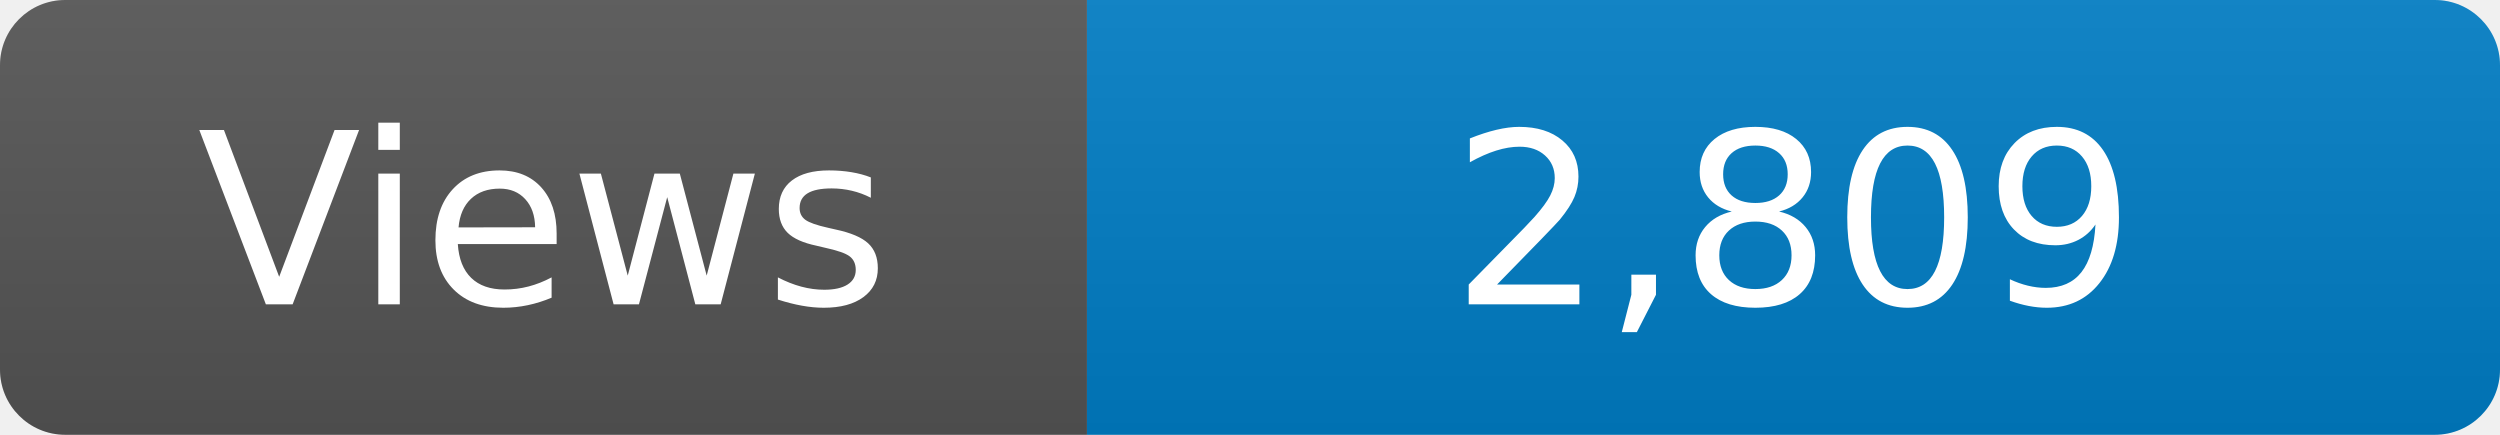
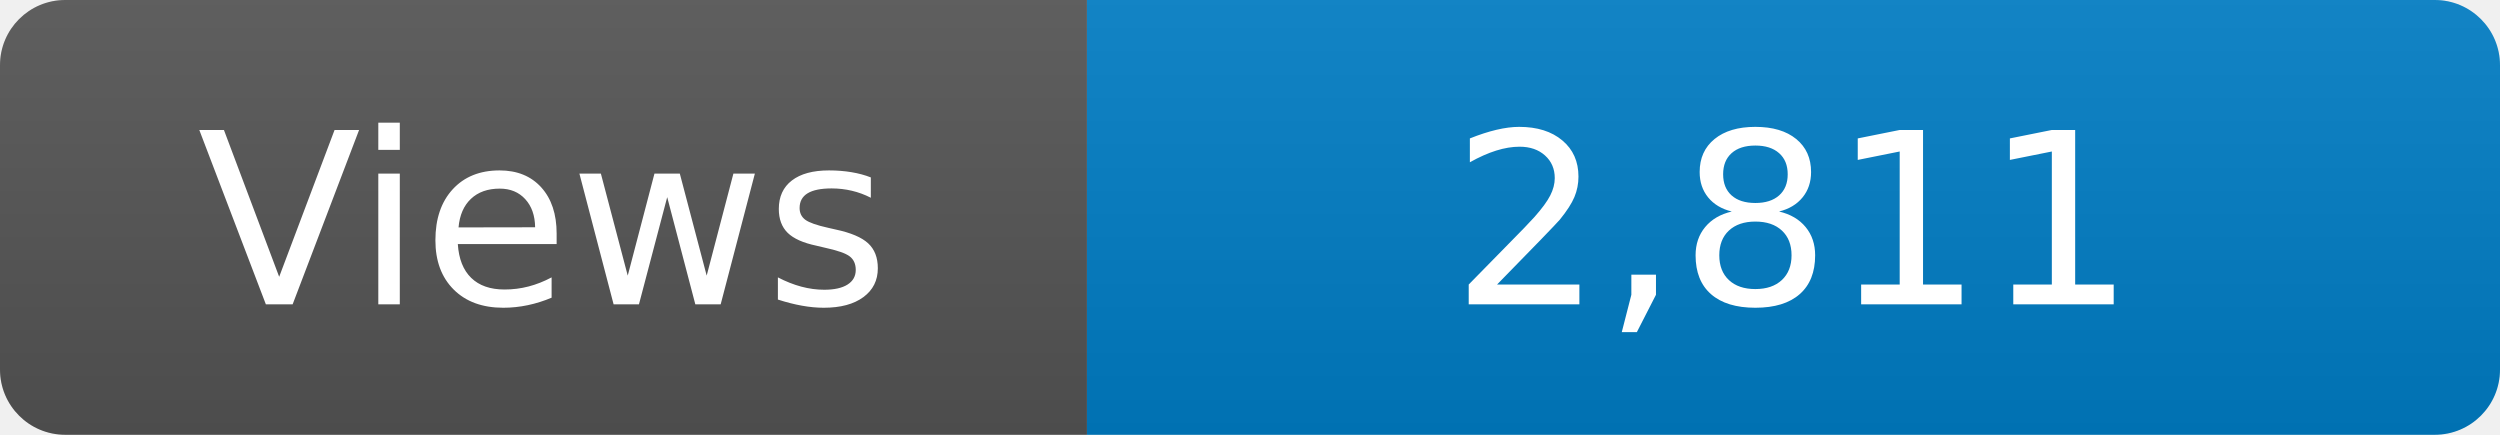
<svg xmlns="http://www.w3.org/2000/svg" width="115" height="20" role="img" aria-label="Maintained?: yes">
  <linearGradient id="s" x2="0" y2="100%">
    <stop offset="0" stop-color="#bbb" stop-opacity=".1" />
    <stop offset="1" stop-opacity=".1" />
  </linearGradient>
  <clipPath id="r">
    <rect width="115" height="20" rx="3" fill="#fff" />
  </clipPath>
  <g clip-path="url(#r)">
    <rect width="50" height="20" fill="#555" />
    <rect x="50" width="160" height="20" fill="#007ec6" />
    <rect width="115" height="20" fill="url(#s)" />
  </g>
  <g fill="#fff" text-anchor="middle" font-family="Verdana,Geneva,DejaVu Sans,sans-serif" font-size="110">
    <text x="250" y="140" transform="scale(.1)" fill="#fff">Views</text>
-     <text x="825" y="140" transform="scale(.1)" fill="#fff">2,809</text>
+     <text x="825" y="140" transform="scale(.1)" fill="#fff">2,811</text>
  </g>
</svg>
